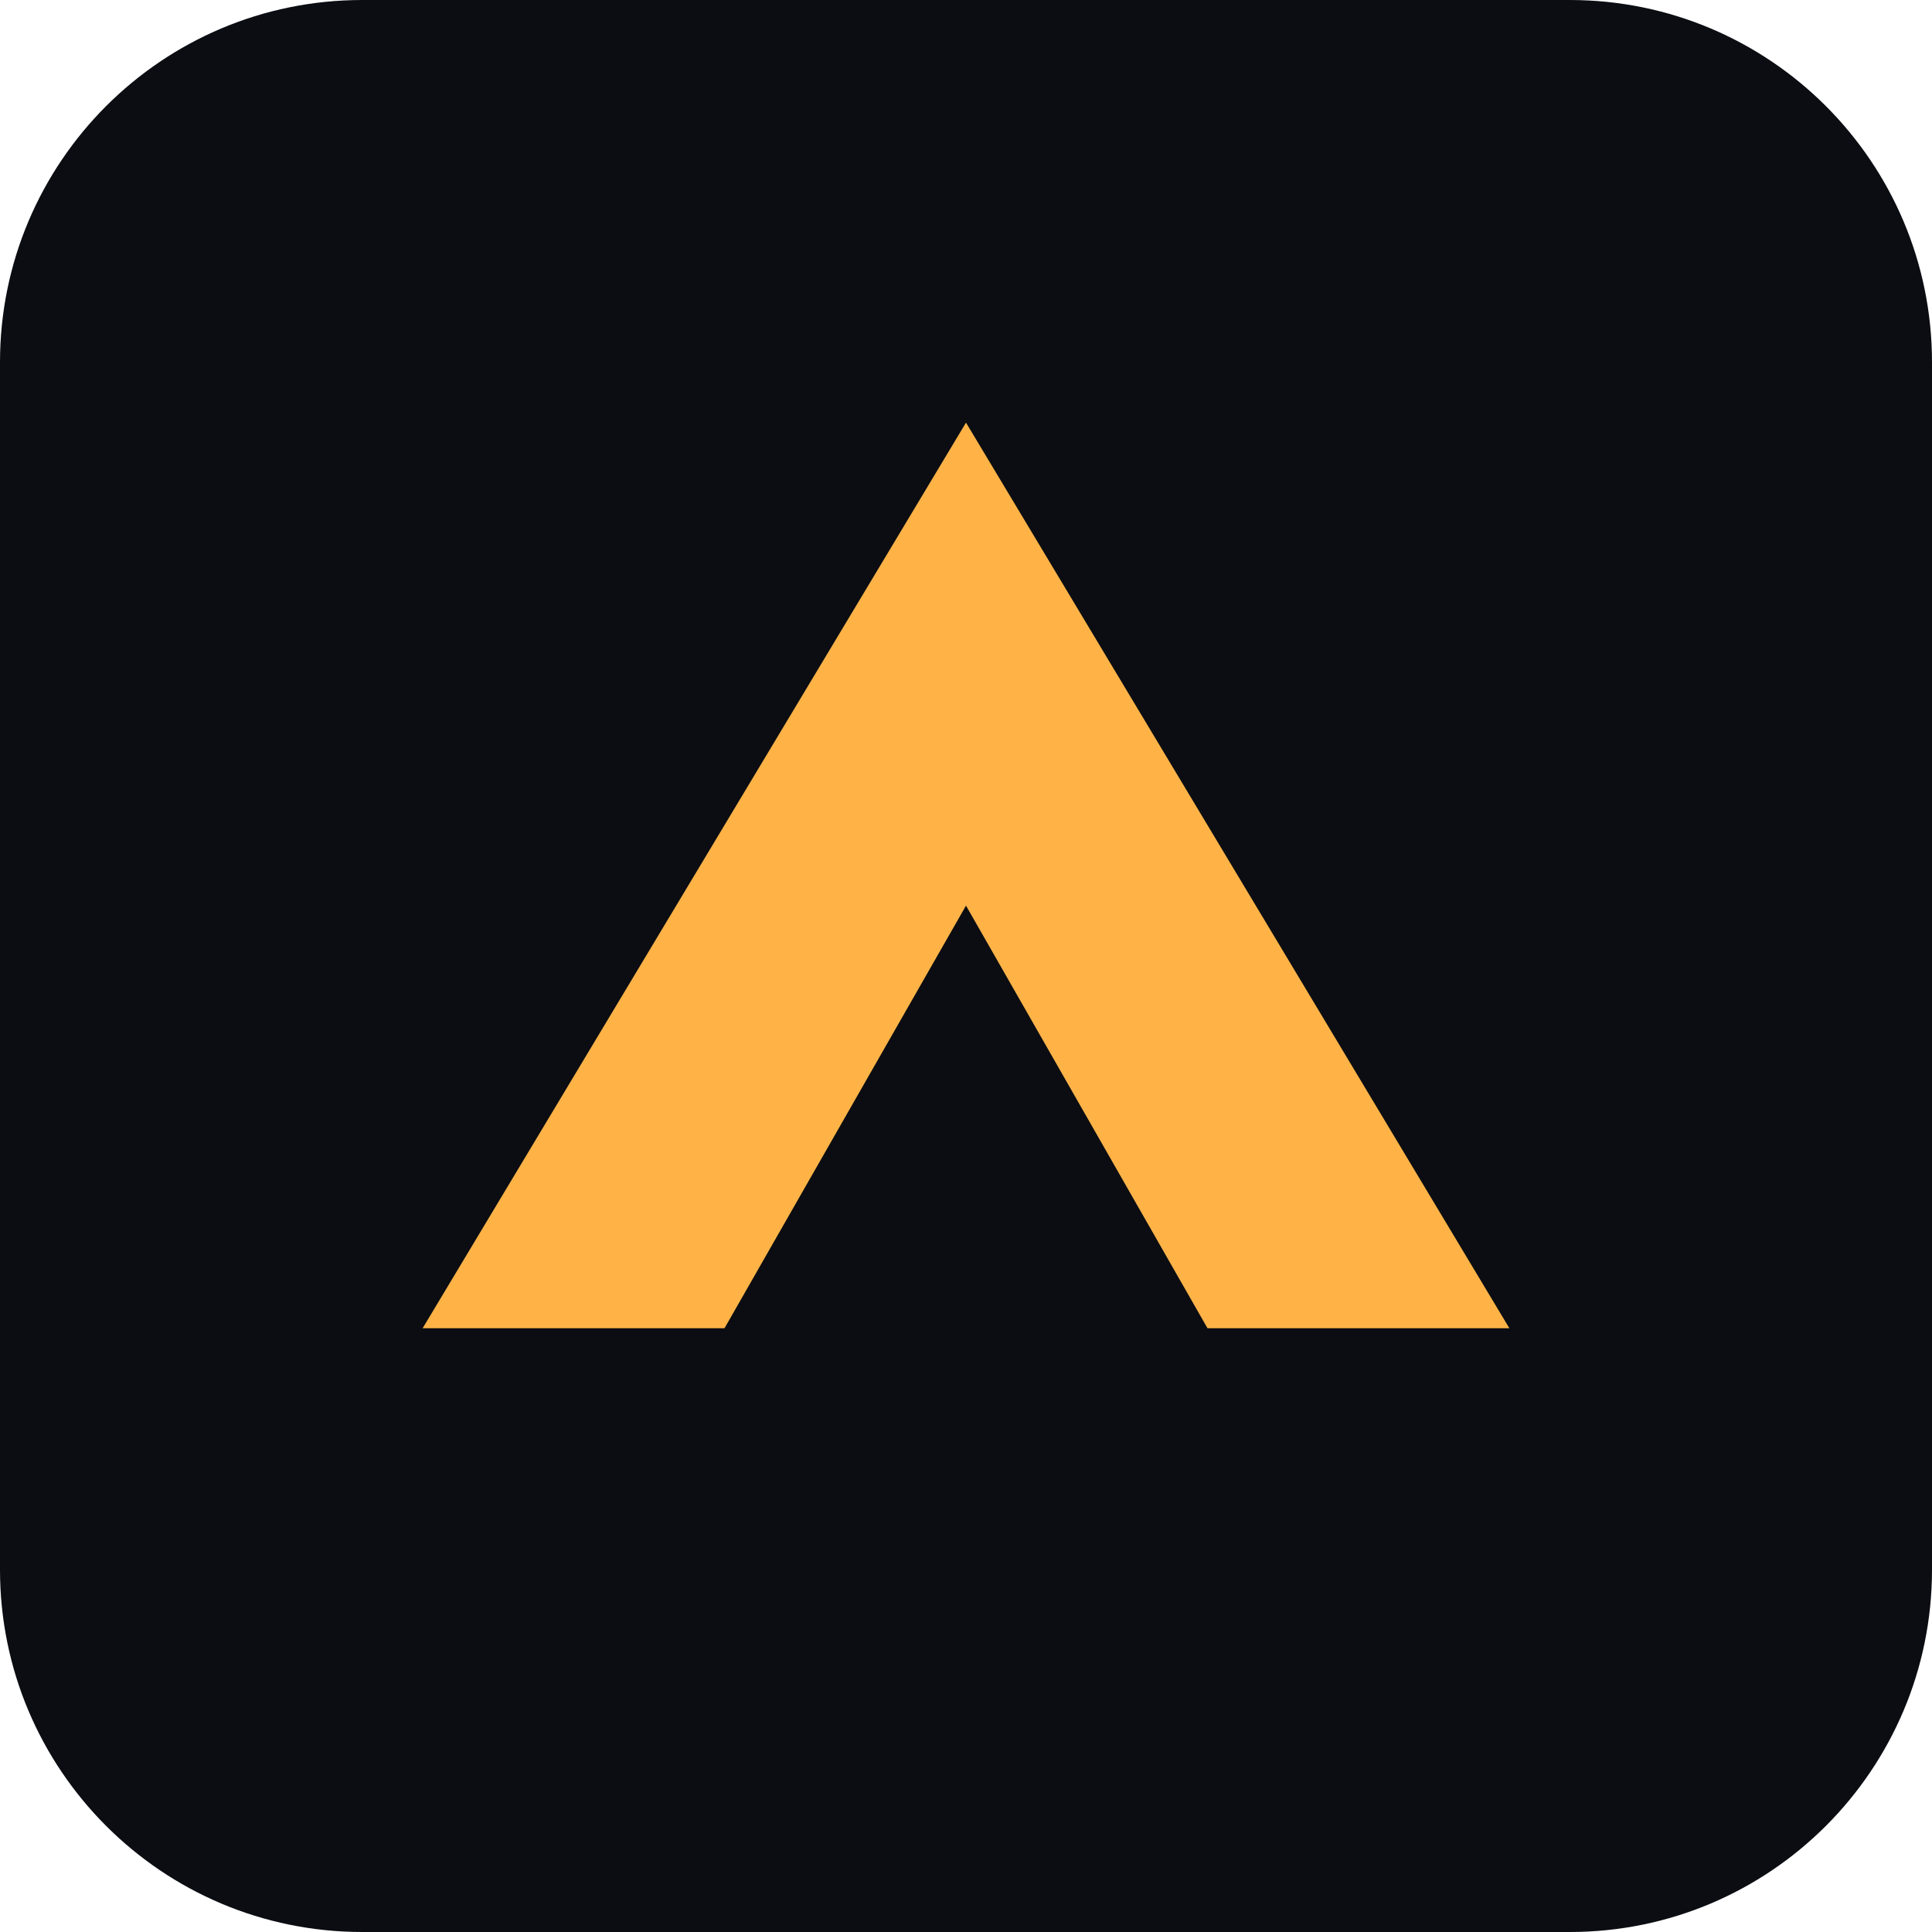
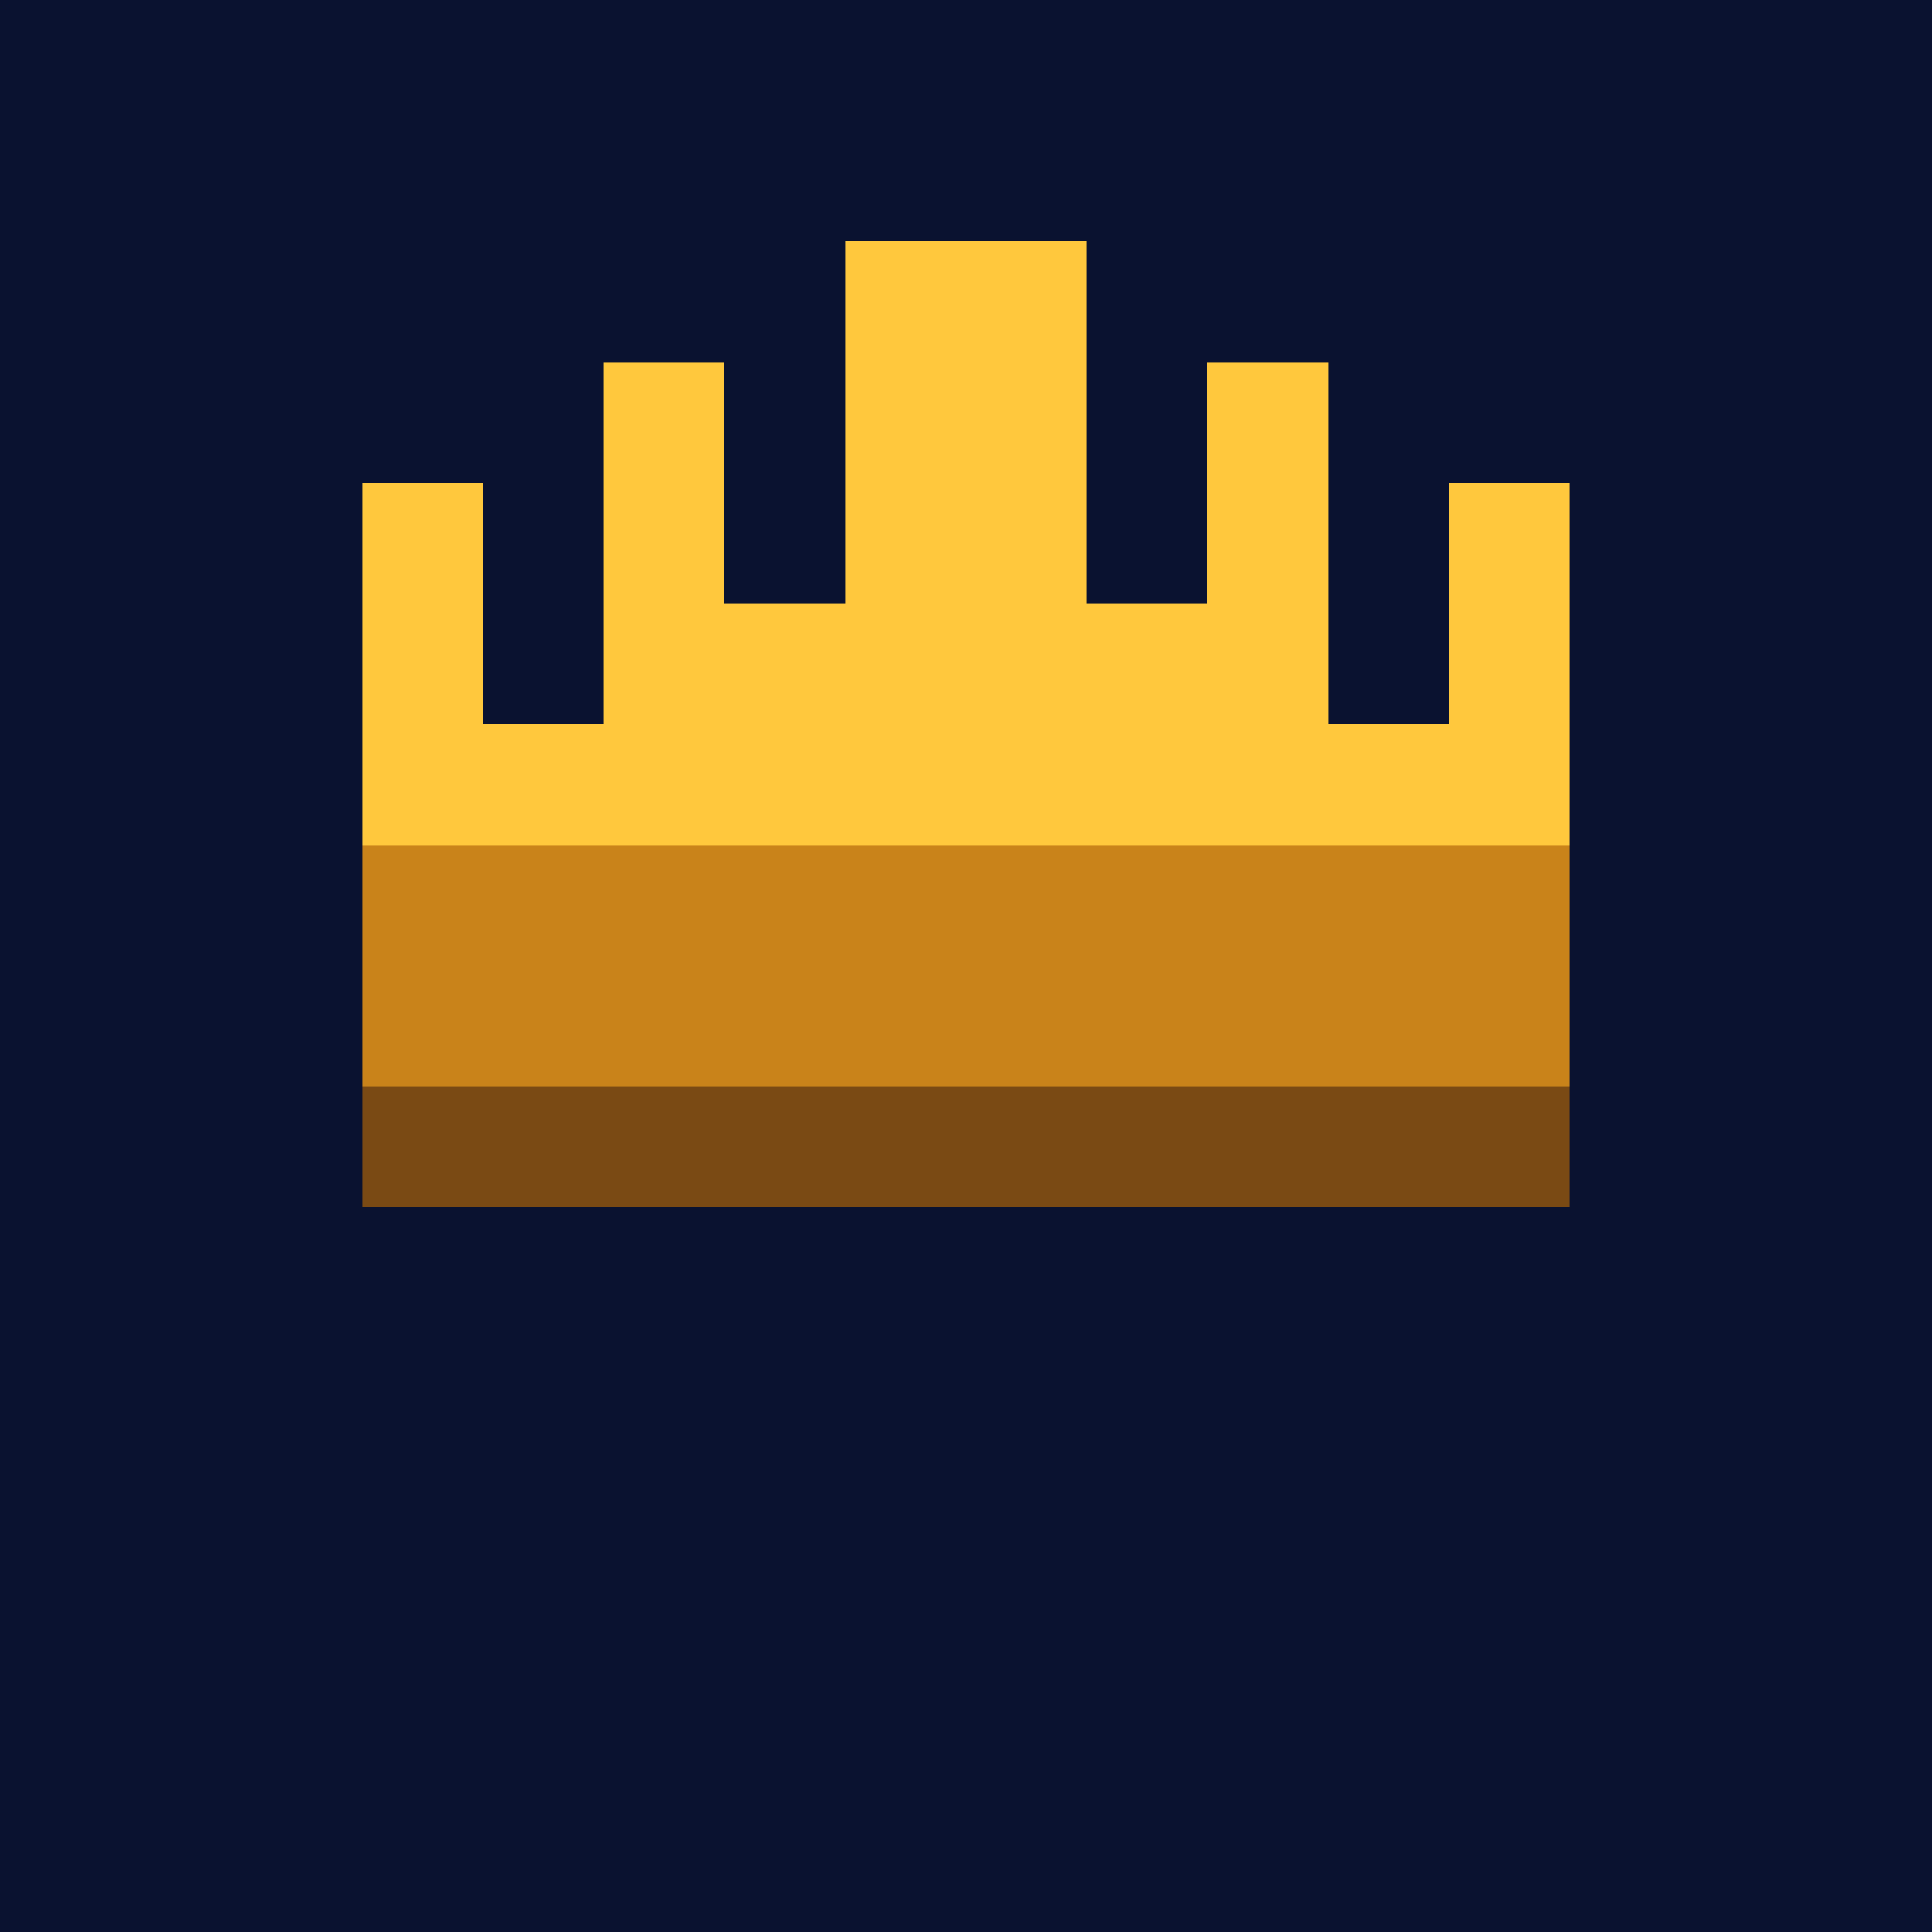
- <svg xmlns="http://www.w3.org/2000/svg" viewBox="0 0 64 64">
-   <rect width="64" height="64" rx="12" fill="#0b0d12" />
-   <path d="M14 44 L32 14 L50 44 L40 44 L32 30 L24 44 Z" fill="#ffb347" />
+ <svg xmlns="http://www.w3.org/2000/svg" viewBox="0 0 16 16" shape-rendering="crispEdges">
+   <rect width="16" height="16" fill="#0a1230" />
+   <rect x="3" y="4" width="1" height="3" fill="#ffc83d" />
+   <rect x="4" y="6" width="1" height="1" fill="#ffc83d" />
+   <rect x="5" y="3" width="1" height="4" fill="#ffc83d" />
+   <rect x="6" y="5" width="1" height="2" fill="#ffc83d" />
+   <rect x="7" y="2" width="2" height="5" fill="#ffc83d" />
+   <rect x="9" y="5" width="1" height="2" fill="#ffc83d" />
+   <rect x="10" y="3" width="1" height="4" fill="#ffc83d" />
+   <rect x="11" y="6" width="1" height="1" fill="#ffc83d" />
+   <rect x="12" y="4" width="1" height="3" fill="#ffc83d" />
+   <rect x="3" y="7" width="10" height="2" fill="#c9831a" />
+   <rect x="3" y="9" width="10" height="1" fill="#7a4a14" />
</svg>
